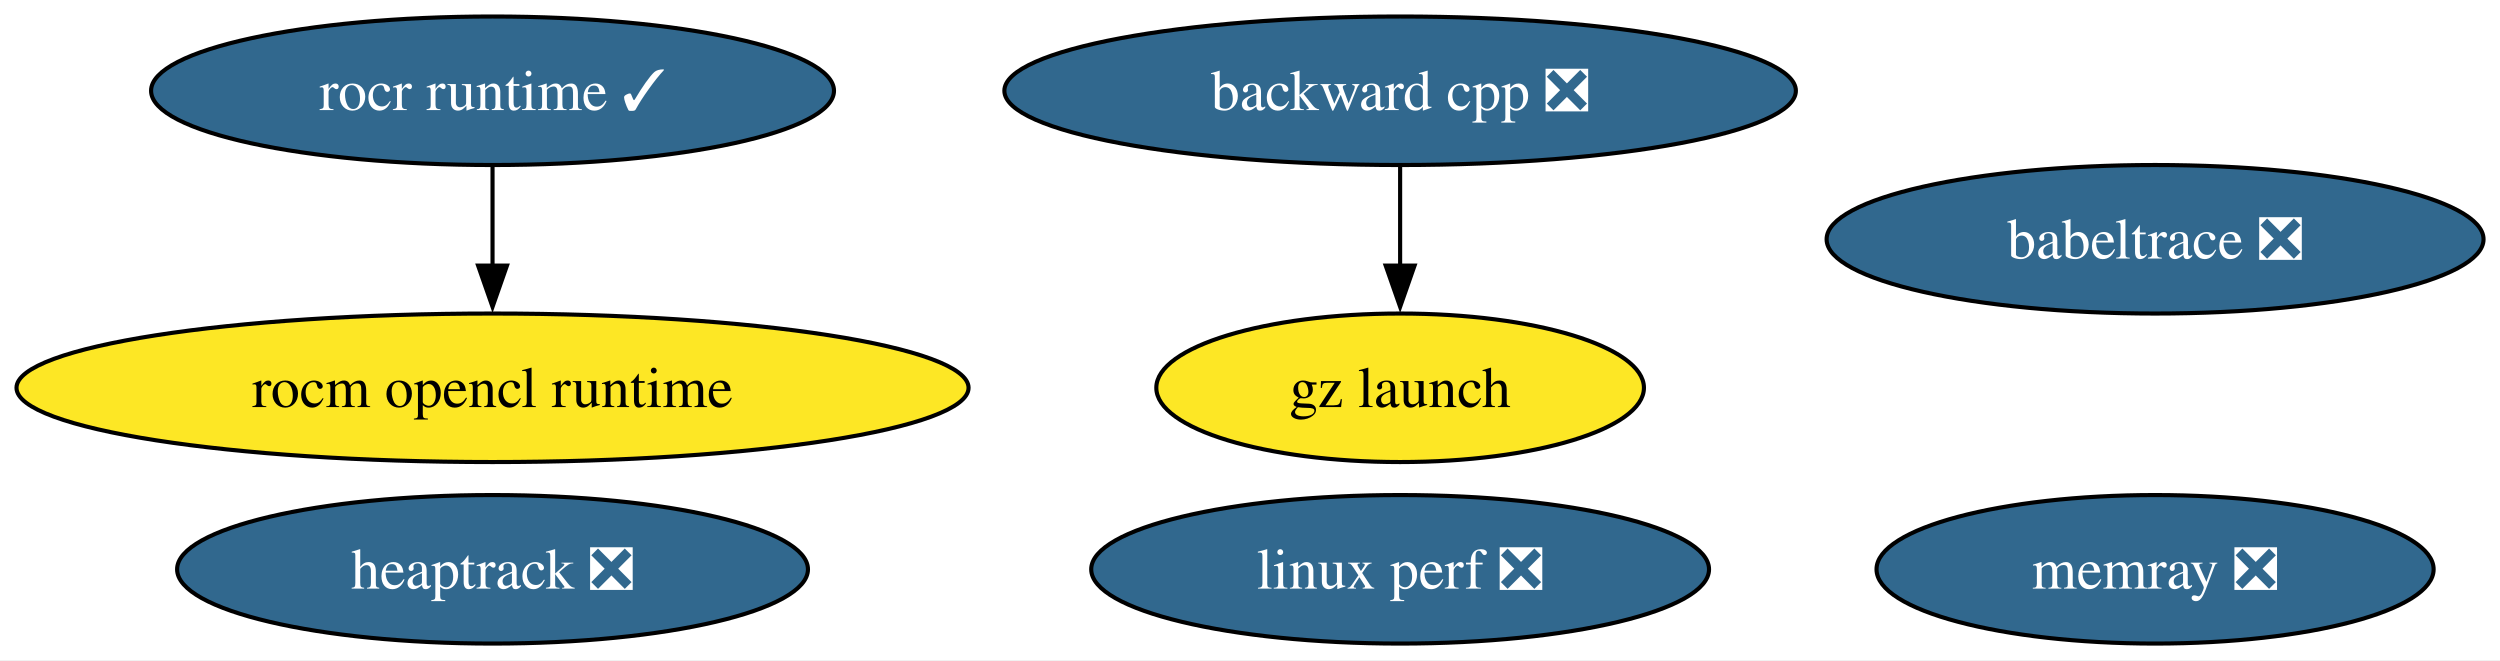
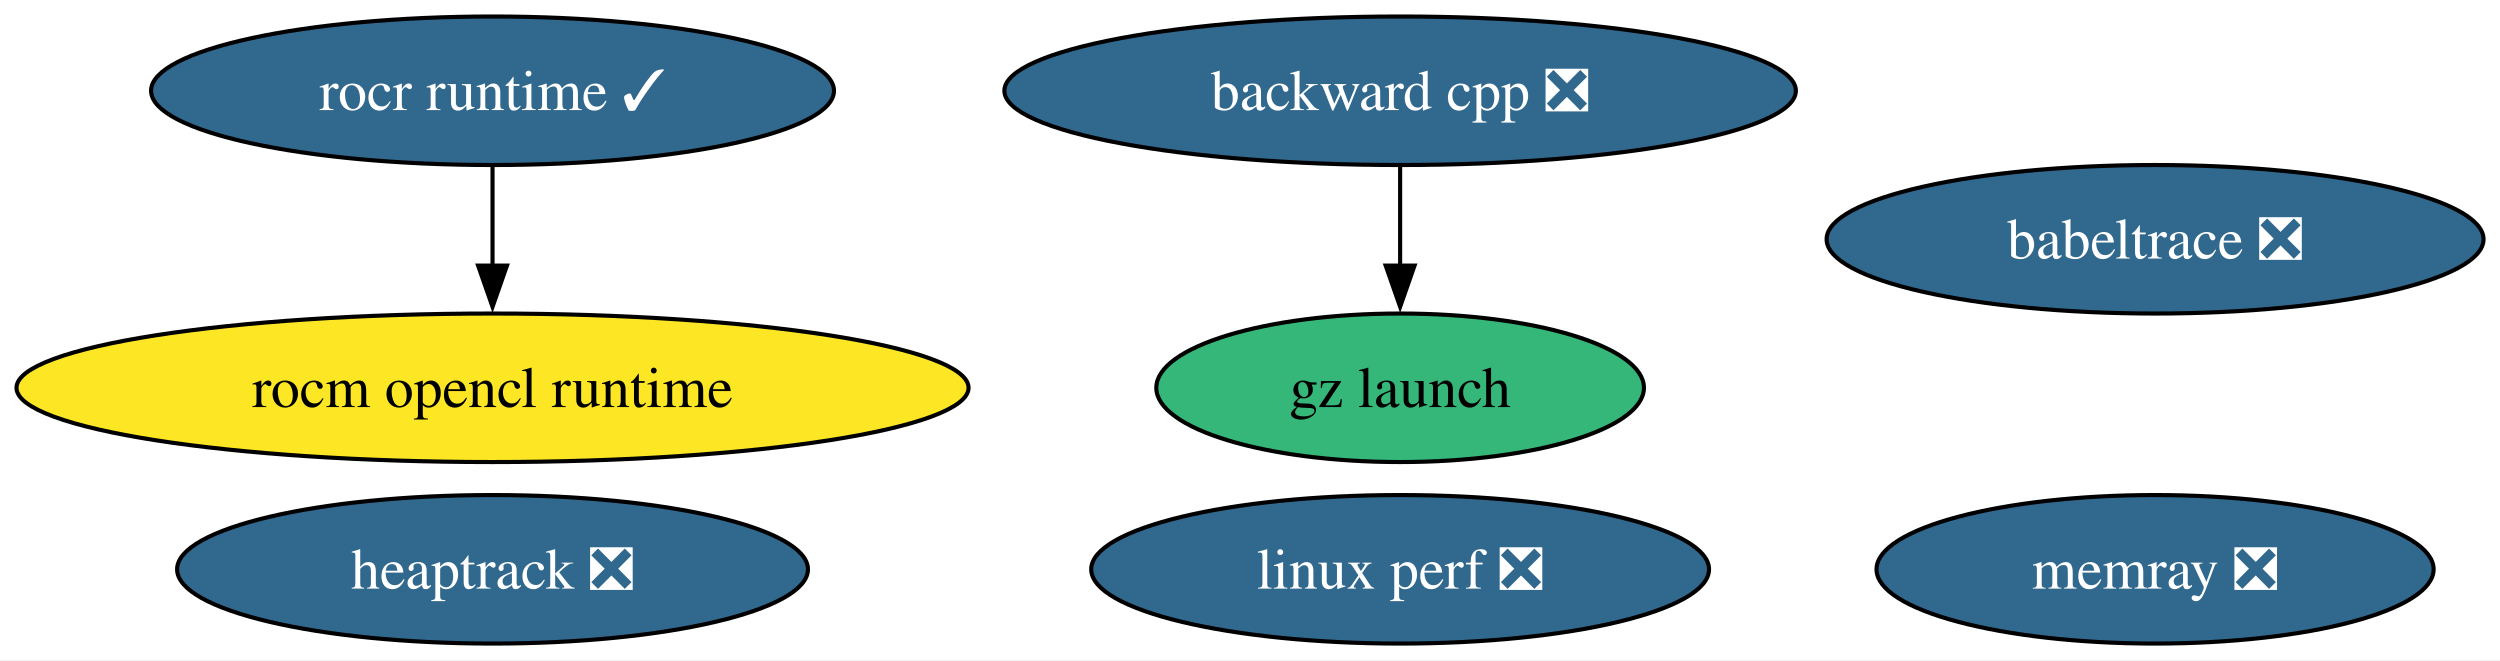
<svg xmlns="http://www.w3.org/2000/svg" xmlns:xlink="http://www.w3.org/1999/xlink" width="606pt" height="160pt" viewBox="0.00 0.00 606.00 160.00">
  <g id="graph0" class="graph" transform="scale(1 1) rotate(0) translate(4 156)">
    <polygon fill="white" stroke="none" points="-4,4 -4,-156 602.01,-156 602.01,4 -4,4" />
    <g id="node1" class="node">
      <g id="a_node1">
        <a xlink:href="https://github.com/conda-forge/backward-cpp-feedstock/pull/24" xlink:title="backward cpp ❎">
          <ellipse fill="#31688e" stroke="black" cx="335.39" cy="-134" rx="95.93" ry="18" />
          <text xml:space="preserve" text-anchor="middle" x="335.39" y="-129.32" font-family="Times,serif" font-size="14.00" fill="white">backward cpp ❎</text>
        </a>
      </g>
    </g>
    <g id="node7" class="node">
      <g id="a_node7">
        <a xlink:href="https://github.com/conda-forge/gz-launch-feedstock" xlink:title="gz launch">
-           <ellipse fill="#fde725" stroke="black" cx="335.39" cy="-62" rx="59.1" ry="18" />
+           <ellipse fill="#35b779" stroke="black" cx="335.39" cy="-62" rx="59.1" ry="18" />
          <text xml:space="preserve" text-anchor="middle" x="335.39" y="-57.33" font-family="Times,serif" font-size="14.00">gz launch</text>
        </a>
      </g>
    </g>
    <g id="edge1" class="edge">
      <path fill="none" stroke="black" d="M335.39,-115.7C335.39,-108.41 335.39,-99.73 335.39,-91.54" />
      <polygon fill="black" stroke="black" points="338.89,-91.62 335.39,-81.62 331.89,-91.62 338.89,-91.62" />
    </g>
    <g id="node2" class="node">
      <g id="a_node2">
        <a xlink:href="https://github.com/conda-forge/rocm-opencl-runtime-feedstock" xlink:title="rocm opencl runtime">
          <ellipse fill="#fde725" stroke="black" cx="115.39" cy="-62" rx="115.39" ry="18" />
          <text xml:space="preserve" text-anchor="middle" x="115.39" y="-57.33" font-family="Times,serif" font-size="14.00">rocm opencl runtime</text>
        </a>
      </g>
    </g>
    <g id="node3" class="node">
      <g id="a_node3">
        <a xlink:href="https://github.com/conda-forge/rocr-runtime-feedstock/pull/20" xlink:title="rocr runtime ✓">
          <ellipse fill="#31688e" stroke="black" cx="115.39" cy="-134" rx="82.77" ry="18" />
          <text xml:space="preserve" text-anchor="middle" x="115.39" y="-129.32" font-family="Times,serif" font-size="14.00" fill="white">rocr runtime ✓</text>
        </a>
      </g>
    </g>
    <g id="edge2" class="edge">
      <path fill="none" stroke="black" d="M115.39,-115.7C115.39,-108.41 115.39,-99.73 115.39,-91.54" />
      <polygon fill="black" stroke="black" points="118.89,-91.62 115.39,-81.62 111.89,-91.62 118.89,-91.62" />
    </g>
    <g id="node4" class="node">
      <g id="a_node4">
        <a xlink:href="https://github.com/conda-forge/heaptrack-feedstock/pull/19" xlink:title="heaptrack ❎">
          <ellipse fill="#31688e" stroke="black" cx="115.39" cy="-18" rx="76.46" ry="18" />
          <text xml:space="preserve" text-anchor="middle" x="115.39" y="-13.32" font-family="Times,serif" font-size="14.00" fill="white">heaptrack ❎</text>
        </a>
      </g>
    </g>
    <g id="node5" class="node">
      <g id="a_node5">
        <a xlink:href="https://github.com/conda-forge/memray-feedstock/pull/53" xlink:title="memray ❎">
          <ellipse fill="#31688e" stroke="black" cx="518.39" cy="-18" rx="67.52" ry="18" />
          <text xml:space="preserve" text-anchor="middle" x="518.39" y="-13.32" font-family="Times,serif" font-size="14.00" fill="white">memray ❎</text>
        </a>
      </g>
    </g>
    <g id="node6" class="node">
      <g id="a_node6">
        <a xlink:href="https://github.com/conda-forge/babeltrace-feedstock/pull/12" xlink:title="babeltrace ❎">
          <ellipse fill="#31688e" stroke="black" cx="518.39" cy="-98" rx="79.62" ry="18" />
          <text xml:space="preserve" text-anchor="middle" x="518.39" y="-93.33" font-family="Times,serif" font-size="14.00" fill="white">babeltrace ❎</text>
        </a>
      </g>
    </g>
    <g id="node8" class="node">
      <g id="a_node8">
        <a xlink:href="https://github.com/conda-forge/linux-perf-feedstock/pull/68" xlink:title="linux perf ❎">
          <ellipse fill="#31688e" stroke="black" cx="335.39" cy="-18" rx="74.88" ry="18" />
          <text xml:space="preserve" text-anchor="middle" x="335.39" y="-13.32" font-family="Times,serif" font-size="14.00" fill="white">linux perf ❎</text>
        </a>
      </g>
    </g>
  </g>
</svg>
